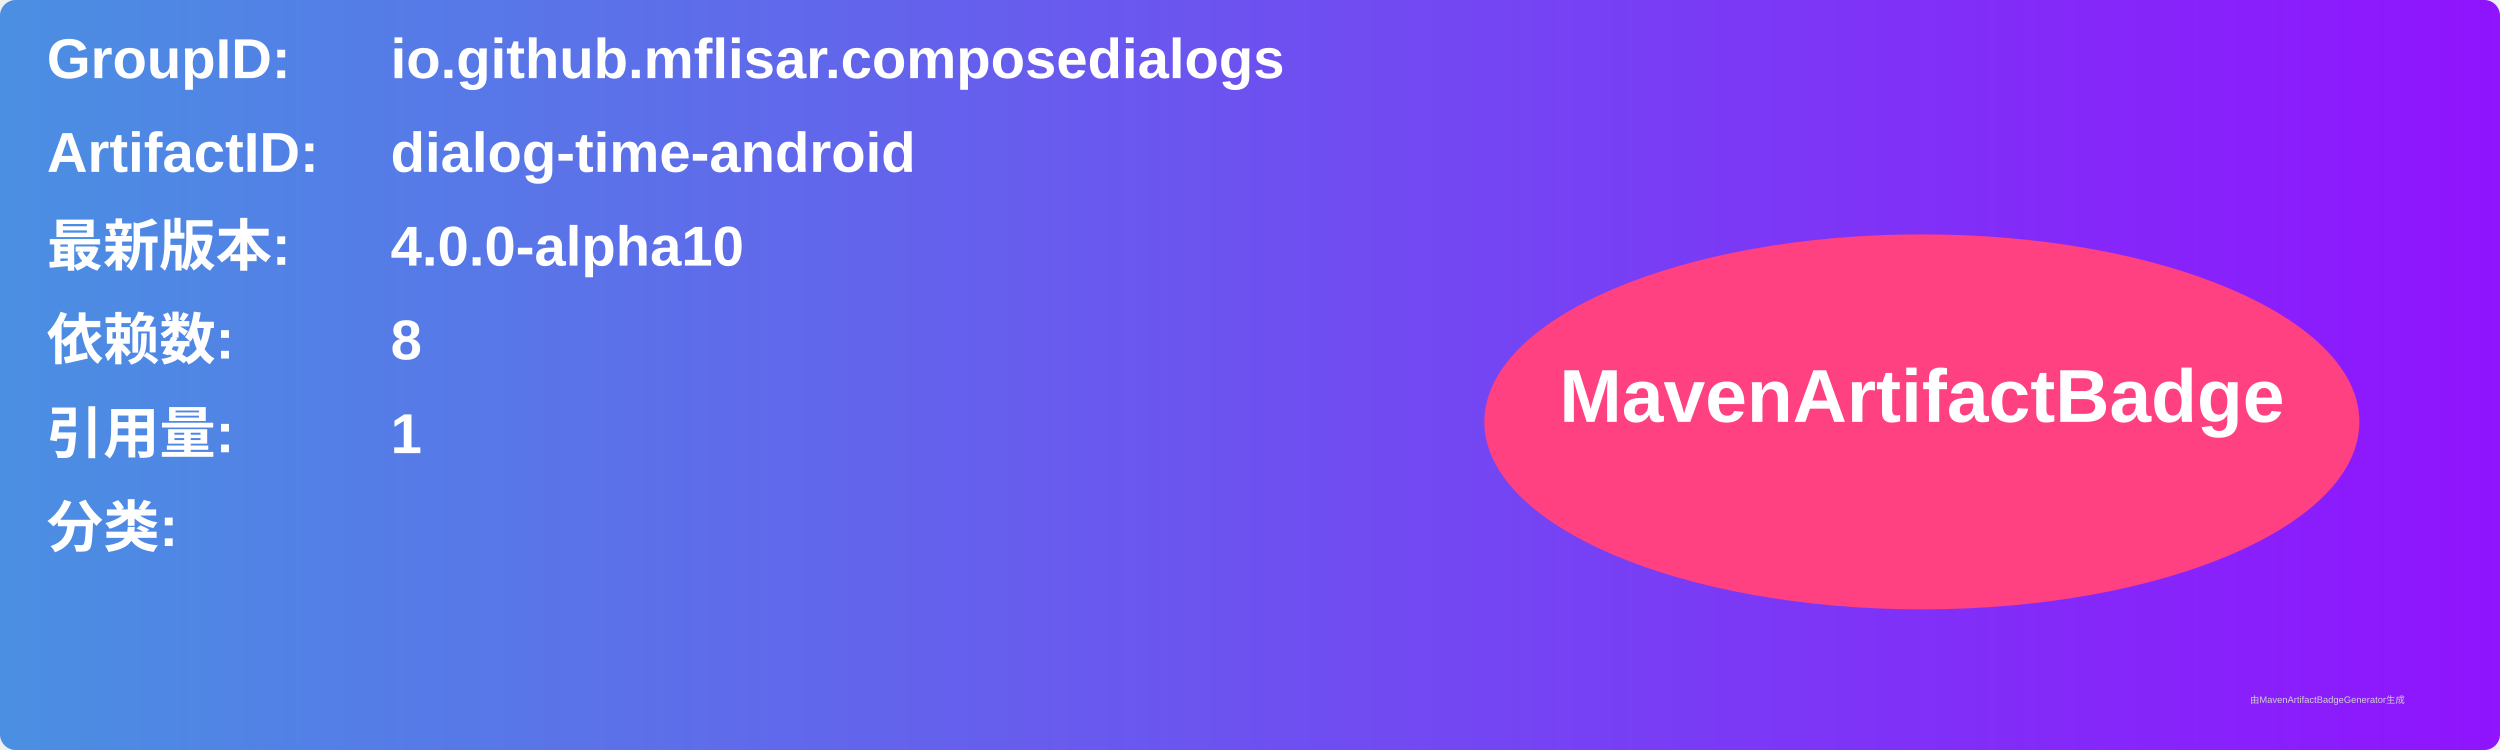
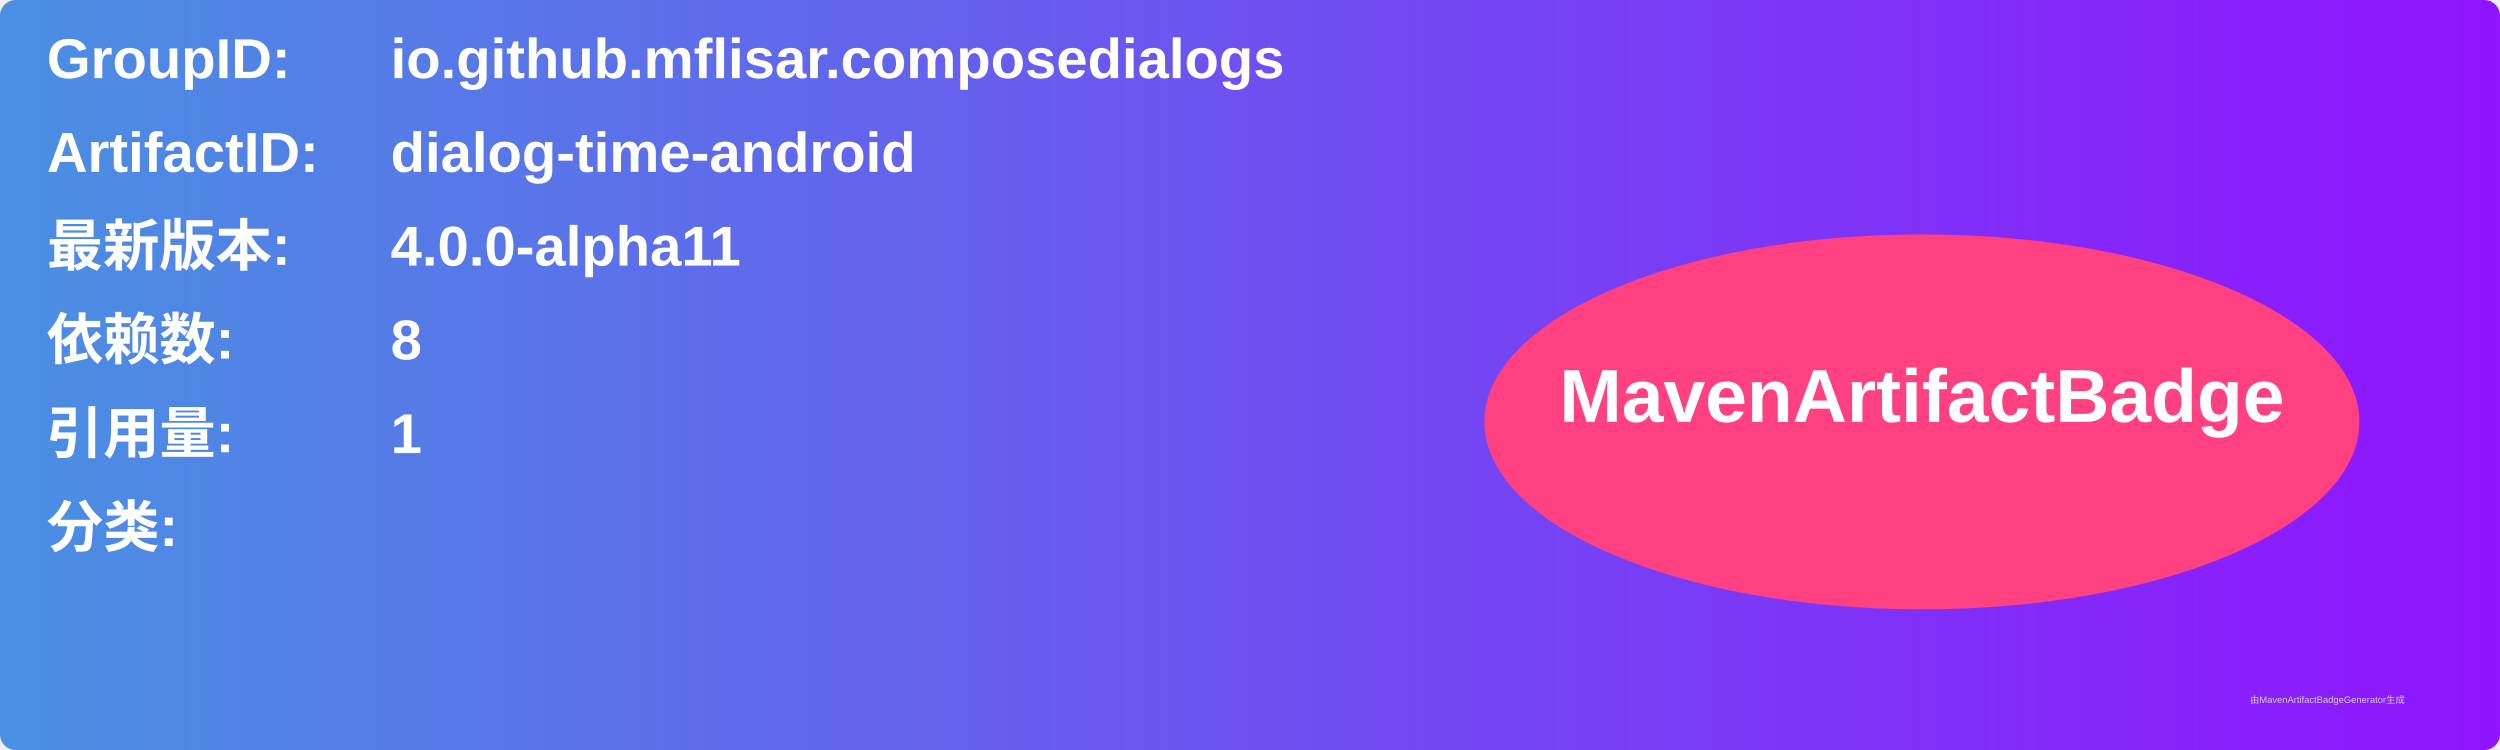
<svg xmlns="http://www.w3.org/2000/svg" width="800" height="240" viewBox="0 0 800 240">
  <linearGradient id="grad" x1="0%" y1="0%" x2="100%" y2="0%">
    <stop offset="0%" stop-color="#4a90e2" />
    <stop offset="100%" stop-color="#9013fe" />
  </linearGradient>
  <rect width="100%" height="100%" rx="5" ry="5" fill="url(#grad)" />
  <g transform="translate(15, 15)">
    <text x="0" y="10" font-family="Arial" font-size="18" fill="white" font-weight="bold" width="260">GroupID:</text>
    <text x="110" y="10" font-family="Arial" font-size="18" fill="white" font-weight="bold" width="460">io.github.mflisar.composedialogs</text>
    <text x="0" y="40" font-family="Arial" font-size="18" fill="white" font-weight="bold" width="260">ArtifactID:</text>
    <text x="110" y="40" font-family="Arial" font-size="18" fill="white" font-weight="bold" width="460">dialog-time-android</text>
    <text x="0" y="70" font-family="Arial" font-size="18" fill="white" font-weight="bold">最新版本:</text>
    <text x="110" y="70" font-family="Arial" font-size="18" fill="white" font-weight="bold">
-       <tspan font-weight="bold">4.0.0-alpha10</tspan>
+       <tspan font-weight="bold">4.0.0-alpha11</tspan>
    </text>
    <text x="0" y="100" font-family="Arial" font-size="18" fill="white" font-weight="bold">依赖数: </text>
    <text x="110" y="100" font-family="Arial" font-size="18" fill="white">
      <tspan font-weight="bold">8</tspan>
    </text>
    <text x="0" y="130" font-family="Arial" font-size="18" fill="white" font-weight="bold">引用量: </text>
    <text x="110" y="130" font-family="Arial" font-size="18" fill="white">
      <tspan font-weight="bold">1</tspan>
    </text>
    <text x="0" y="160" font-family="Arial" font-size="18" fill="white" font-weight="bold">分类:</text>
    <text x="10" y="190" font-family="Arial" font-size="10" fill="white">
      <tspan font-weight="bold" />
    </text>
    <ellipse cx="600" cy="120" rx="140" ry="60" fill="#ff4081" />
    <text x="600" y="120" text-anchor="middle" font-family="Arial" font-size="24" fill="white" font-weight="bold">MavenArtifactBadge</text>
  </g>
  <text x="720" y="225" font-family="Arial" font-size="3" fill="#d0d0d0">由MavenArtifactBadgeGenerator生成</text>
</svg>
